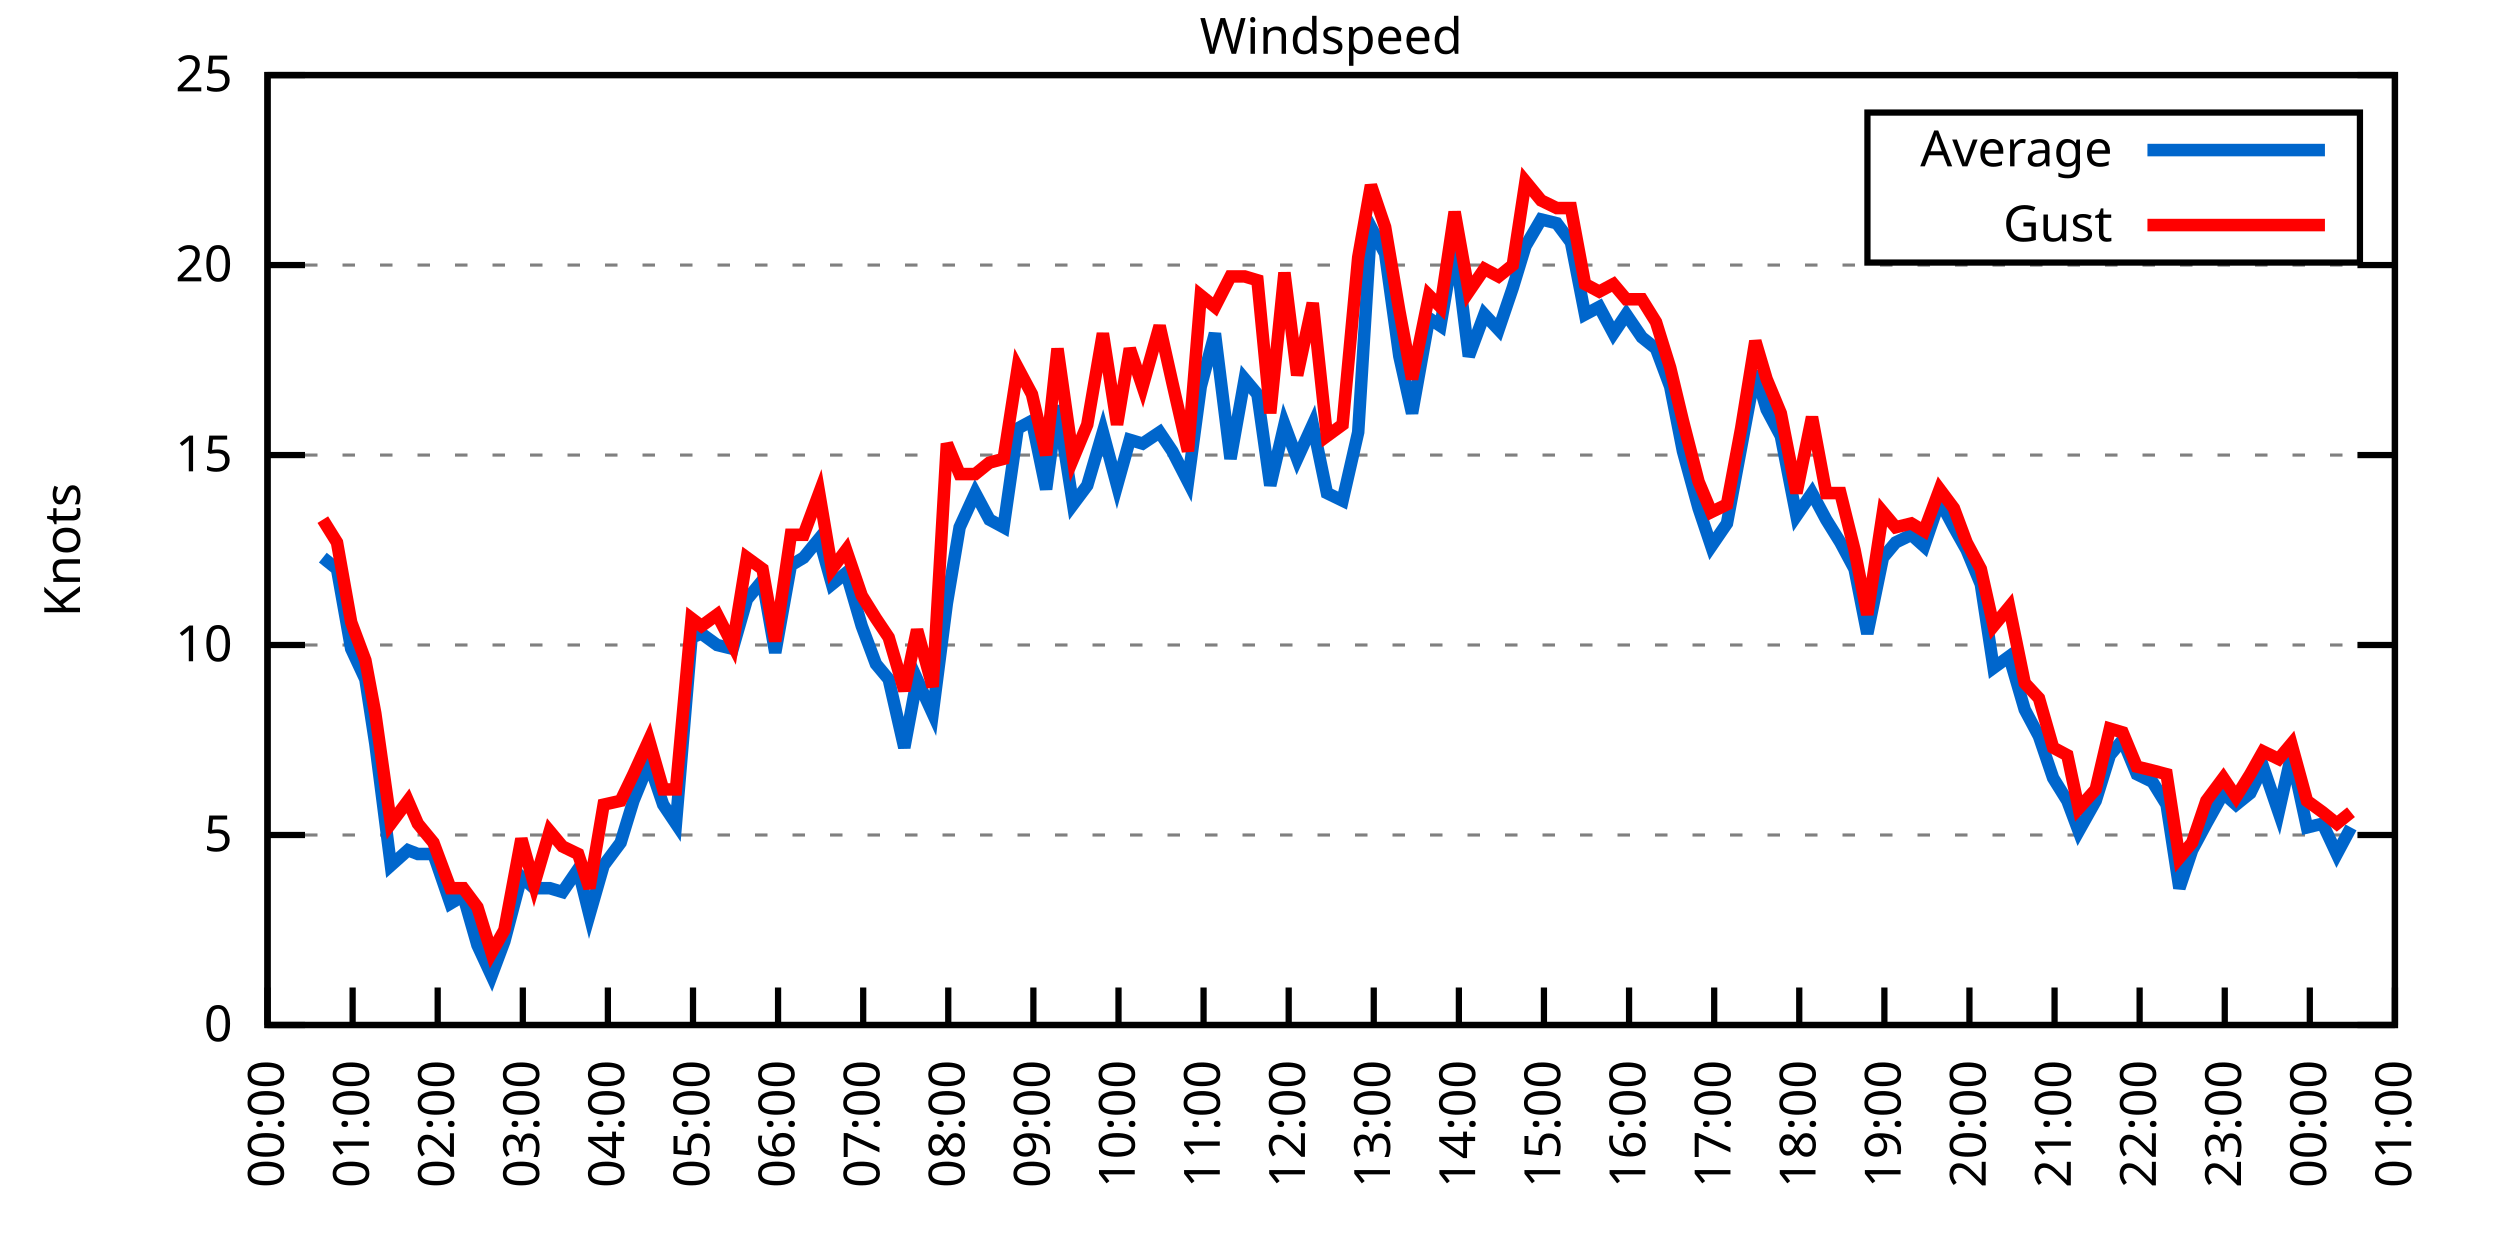
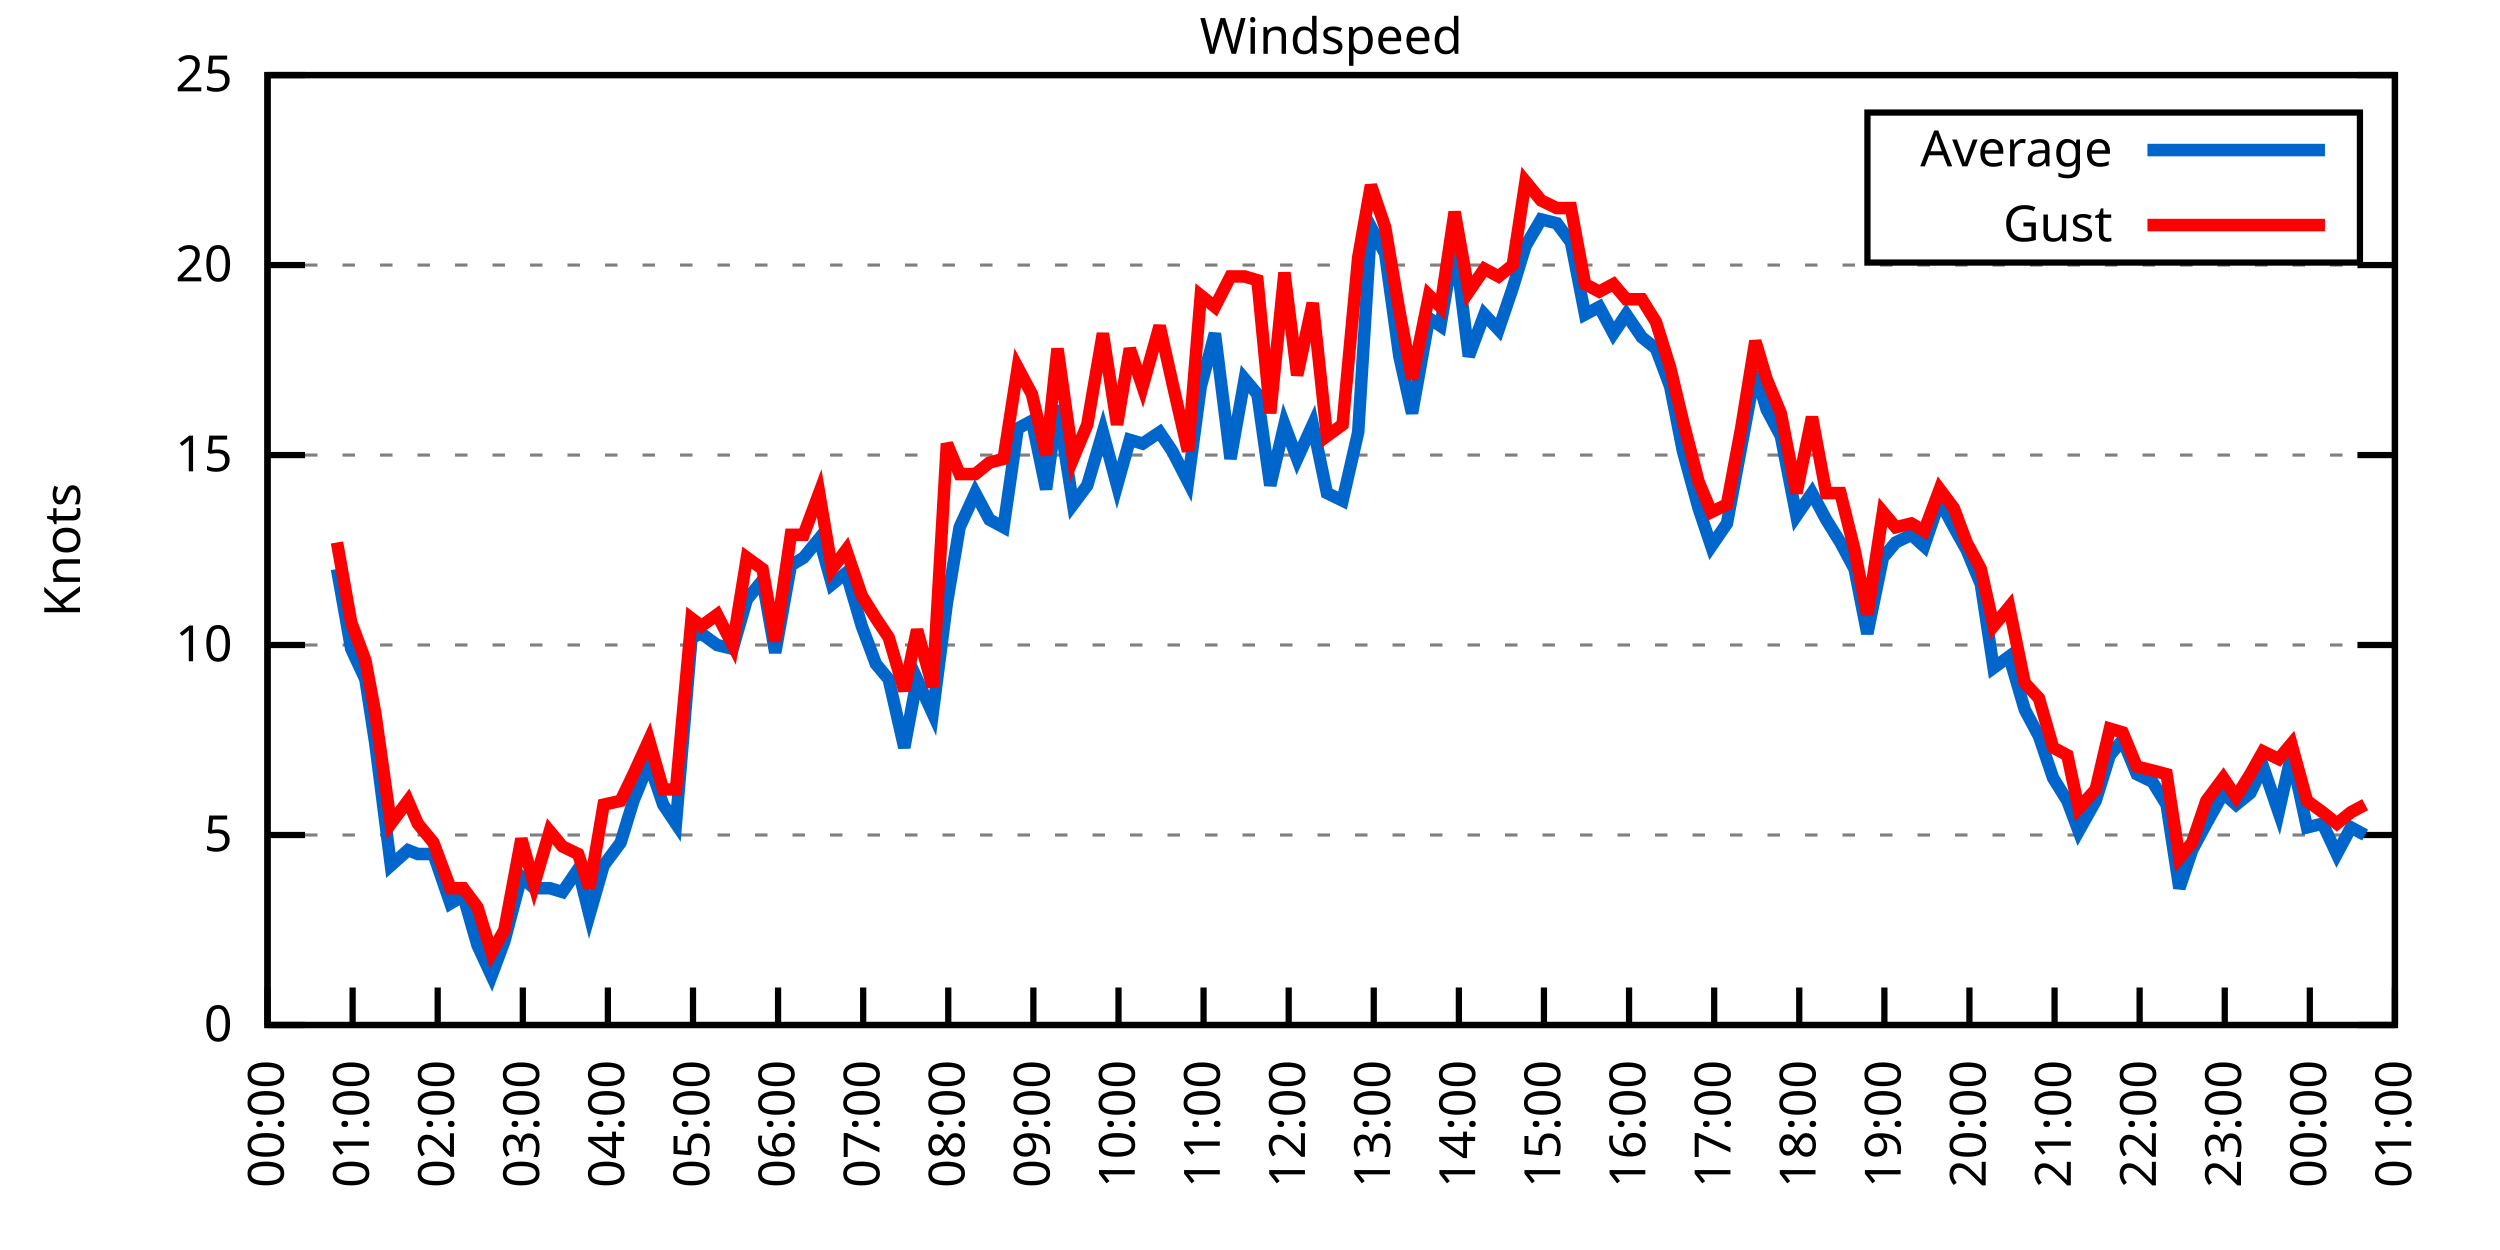
<svg xmlns="http://www.w3.org/2000/svg" xmlns:xlink="http://www.w3.org/1999/xlink" width="400" height="200" viewBox="0 0 400 200">
  <g id="gnuplot_canvas">
    <rect x="0" y="0" width="400" height="200" fill="none" />
    <defs>
      <circle id="gpDot" r="0.5" stroke-width="0.5" stroke="currentColor" />
      <path id="gpPt0" stroke-width="0.333" stroke="currentColor" d="M-1,0 h2 M0,-1 v2" />
      <path id="gpPt1" stroke-width="0.333" stroke="currentColor" d="M-1,-1 L1,1 M1,-1 L-1,1" />
      <path id="gpPt2" stroke-width="0.333" stroke="currentColor" d="M-1,0 L1,0 M0,-1 L0,1 M-1,-1 L1,1 M-1,1 L1,-1" />
      <rect id="gpPt3" stroke-width="0.333" stroke="currentColor" x="-1" y="-1" width="2" height="2" />
      <rect id="gpPt4" stroke-width="0.333" stroke="currentColor" fill="currentColor" x="-1" y="-1" width="2" height="2" />
      <circle id="gpPt5" stroke-width="0.333" stroke="currentColor" cx="0" cy="0" r="1" />
      <use xlink:href="#gpPt5" id="gpPt6" fill="currentColor" stroke="none" />
      <path id="gpPt7" stroke-width="0.333" stroke="currentColor" d="M0,-1.33 L-1.33,0.67 L1.33,0.67 z" />
      <use xlink:href="#gpPt7" id="gpPt8" fill="currentColor" stroke="none" />
      <use xlink:href="#gpPt7" id="gpPt9" stroke="currentColor" transform="rotate(180)" />
      <use xlink:href="#gpPt9" id="gpPt10" fill="currentColor" stroke="none" />
      <use xlink:href="#gpPt3" id="gpPt11" stroke="currentColor" transform="rotate(45)" />
      <use xlink:href="#gpPt11" id="gpPt12" fill="currentColor" stroke="none" />
      <path id="gpPt13" stroke-width="0.333" stroke="currentColor" d="M0,1.330 L1.265,0.411 L0.782,-1.067 L-0.782,-1.076 L-1.265,0.411 z" />
      <use xlink:href="#gpPt13" id="gpPt14" fill="currentColor" stroke="none" />
      <filter id="textbox" filterUnits="objectBoundingBox" x="0" y="0" height="1" width="1">
        <feFlood flood-color="white" flood-opacity="1" result="bgnd" />
        <feComposite in="SourceGraphic" in2="bgnd" operator="atop" />
      </filter>
      <filter id="greybox" filterUnits="objectBoundingBox" x="0" y="0" height="1" width="1">
        <feFlood flood-color="lightgrey" flood-opacity="1" result="grey" />
        <feComposite in="SourceGraphic" in2="grey" operator="atop" />
      </filter>
    </defs>
    <g fill="none" color="white" stroke="currentColor" stroke-width="1.00" stroke-linecap="butt" stroke-linejoin="miter">
</g>
    <g fill="none" color="black" stroke="currentColor" stroke-width="1.00" stroke-linecap="butt" stroke-linejoin="miter">
      <g stroke="none" shape-rendering="crispEdges">
        <polygon fill="rgb(255, 255, 255)" points="42.80,164.00 383.18,164.00 383.18,12.02 42.80,12.02 " />
      </g>
    </g>
    <g fill="none" color="black" stroke="currentColor" stroke-width="1.00" stroke-linecap="butt" stroke-linejoin="miter">
</g>
    <g fill="none" color="black" stroke="black" stroke-width="0.50" stroke-linecap="butt" stroke-linejoin="miter">
</g>
    <g fill="none" color="gray" stroke="currentColor" stroke-width="0.50" stroke-linecap="butt" stroke-linejoin="miter">
      <path stroke="gray" stroke-dasharray="2,4" class="gridline" d="M42.80,164.00 L383.19,164.00  " />
    </g>
    <g fill="none" color="gray" stroke="gray" stroke-width="1.00" stroke-linecap="butt" stroke-linejoin="miter">
</g>
    <g fill="none" color="black" stroke="currentColor" stroke-width="1.00" stroke-linecap="butt" stroke-linejoin="miter">
      <path stroke="black" d="M42.80,164.00 L48.80,164.00 M383.19,164.00 L377.19,164.00  " />
      <g transform="translate(37.20,166.60)" stroke="none" fill="black" font-family="Sans" font-size="8.00" text-anchor="end">
        <text>
          <tspan font-family="Sans"> 0</tspan>
        </text>
      </g>
    </g>
    <g fill="none" color="black" stroke="currentColor" stroke-width="1.00" stroke-linecap="butt" stroke-linejoin="miter">
</g>
    <g fill="none" color="black" stroke="black" stroke-width="0.50" stroke-linecap="butt" stroke-linejoin="miter">
</g>
    <g fill="none" color="gray" stroke="currentColor" stroke-width="0.50" stroke-linecap="butt" stroke-linejoin="miter">
      <path stroke="gray" stroke-dasharray="2,4" class="gridline" d="M42.80,133.60 L383.19,133.60  " />
    </g>
    <g fill="none" color="gray" stroke="gray" stroke-width="1.00" stroke-linecap="butt" stroke-linejoin="miter">
</g>
    <g fill="none" color="black" stroke="currentColor" stroke-width="1.00" stroke-linecap="butt" stroke-linejoin="miter">
      <path stroke="black" d="M42.80,133.60 L48.80,133.60 M383.19,133.60 L377.19,133.60  " />
      <g transform="translate(37.20,136.20)" stroke="none" fill="black" font-family="Sans" font-size="8.00" text-anchor="end">
        <text>
          <tspan font-family="Sans"> 5</tspan>
        </text>
      </g>
    </g>
    <g fill="none" color="black" stroke="currentColor" stroke-width="1.00" stroke-linecap="butt" stroke-linejoin="miter">
</g>
    <g fill="none" color="black" stroke="black" stroke-width="0.50" stroke-linecap="butt" stroke-linejoin="miter">
</g>
    <g fill="none" color="gray" stroke="currentColor" stroke-width="0.50" stroke-linecap="butt" stroke-linejoin="miter">
      <path stroke="gray" stroke-dasharray="2,4" class="gridline" d="M42.80,103.20 L383.19,103.20  " />
    </g>
    <g fill="none" color="gray" stroke="gray" stroke-width="1.00" stroke-linecap="butt" stroke-linejoin="miter">
</g>
    <g fill="none" color="black" stroke="currentColor" stroke-width="1.00" stroke-linecap="butt" stroke-linejoin="miter">
      <path stroke="black" d="M42.80,103.20 L48.80,103.20 M383.19,103.20 L377.19,103.20  " />
      <g transform="translate(37.20,105.80)" stroke="none" fill="black" font-family="Sans" font-size="8.00" text-anchor="end">
        <text>
          <tspan font-family="Sans"> 10</tspan>
        </text>
      </g>
    </g>
    <g fill="none" color="black" stroke="currentColor" stroke-width="1.00" stroke-linecap="butt" stroke-linejoin="miter">
</g>
    <g fill="none" color="black" stroke="black" stroke-width="0.50" stroke-linecap="butt" stroke-linejoin="miter">
</g>
    <g fill="none" color="gray" stroke="currentColor" stroke-width="0.50" stroke-linecap="butt" stroke-linejoin="miter">
      <path stroke="gray" stroke-dasharray="2,4" class="gridline" d="M42.80,72.81 L383.19,72.81  " />
    </g>
    <g fill="none" color="gray" stroke="gray" stroke-width="1.00" stroke-linecap="butt" stroke-linejoin="miter">
</g>
    <g fill="none" color="black" stroke="currentColor" stroke-width="1.00" stroke-linecap="butt" stroke-linejoin="miter">
      <path stroke="black" d="M42.80,72.81 L48.80,72.81 M383.19,72.81 L377.19,72.81  " />
      <g transform="translate(37.20,75.41)" stroke="none" fill="black" font-family="Sans" font-size="8.00" text-anchor="end">
        <text>
          <tspan font-family="Sans"> 15</tspan>
        </text>
      </g>
    </g>
    <g fill="none" color="black" stroke="currentColor" stroke-width="1.00" stroke-linecap="butt" stroke-linejoin="miter">
</g>
    <g fill="none" color="black" stroke="black" stroke-width="0.50" stroke-linecap="butt" stroke-linejoin="miter">
</g>
    <g fill="none" color="gray" stroke="currentColor" stroke-width="0.50" stroke-linecap="butt" stroke-linejoin="miter">
      <path stroke="gray" stroke-dasharray="2,4" class="gridline" d="M42.80,42.41 L383.19,42.41  " />
    </g>
    <g fill="none" color="gray" stroke="gray" stroke-width="1.00" stroke-linecap="butt" stroke-linejoin="miter">
</g>
    <g fill="none" color="black" stroke="currentColor" stroke-width="1.00" stroke-linecap="butt" stroke-linejoin="miter">
      <path stroke="black" d="M42.80,42.41 L48.80,42.41 M383.19,42.41 L377.19,42.41  " />
      <g transform="translate(37.20,45.01)" stroke="none" fill="black" font-family="Sans" font-size="8.00" text-anchor="end">
        <text>
          <tspan font-family="Sans"> 20</tspan>
        </text>
      </g>
    </g>
    <g fill="none" color="black" stroke="currentColor" stroke-width="1.00" stroke-linecap="butt" stroke-linejoin="miter">
</g>
    <g fill="none" color="black" stroke="black" stroke-width="0.50" stroke-linecap="butt" stroke-linejoin="miter">
</g>
    <g fill="none" color="gray" stroke="currentColor" stroke-width="0.50" stroke-linecap="butt" stroke-linejoin="miter">
      <path stroke="gray" stroke-dasharray="2,4" class="gridline" d="M42.80,12.01 L383.19,12.01  " />
    </g>
    <g fill="none" color="gray" stroke="gray" stroke-width="1.00" stroke-linecap="butt" stroke-linejoin="miter">
</g>
    <g fill="none" color="black" stroke="currentColor" stroke-width="1.00" stroke-linecap="butt" stroke-linejoin="miter">
      <path stroke="black" d="M42.80,12.01 L48.80,12.01 M383.19,12.01 L377.19,12.01  " />
      <g transform="translate(37.20,14.61)" stroke="none" fill="black" font-family="Sans" font-size="8.00" text-anchor="end">
        <text>
          <tspan font-family="Sans"> 25</tspan>
        </text>
      </g>
    </g>
    <g fill="none" color="black" stroke="currentColor" stroke-width="1.00" stroke-linecap="butt" stroke-linejoin="miter">
      <path stroke="black" d="M42.80,164.00 L42.80,158.00  " />
      <g transform="translate(45.40,169.60) rotate(270.00)" stroke="none" fill="black" font-family="Sans" font-size="8.00" text-anchor="end">
        <text>
          <tspan font-family="Sans">00:00</tspan>
        </text>
      </g>
    </g>
    <g fill="none" color="black" stroke="currentColor" stroke-width="1.00" stroke-linecap="butt" stroke-linejoin="miter">
      <path stroke="black" d="M56.42,164.00 L56.42,158.00  " />
      <g transform="translate(59.02,169.60) rotate(270.00)" stroke="none" fill="black" font-family="Sans" font-size="8.00" text-anchor="end">
        <text>
          <tspan font-family="Sans">01:00</tspan>
        </text>
      </g>
    </g>
    <g fill="none" color="black" stroke="currentColor" stroke-width="1.00" stroke-linecap="butt" stroke-linejoin="miter">
      <path stroke="black" d="M70.03,164.00 L70.03,158.00  " />
      <g transform="translate(72.63,169.60) rotate(270.00)" stroke="none" fill="black" font-family="Sans" font-size="8.00" text-anchor="end">
        <text>
          <tspan font-family="Sans">02:00</tspan>
        </text>
      </g>
    </g>
    <g fill="none" color="black" stroke="currentColor" stroke-width="1.00" stroke-linecap="butt" stroke-linejoin="miter">
      <path stroke="black" d="M83.65,164.00 L83.65,158.00  " />
      <g transform="translate(86.25,169.60) rotate(270.00)" stroke="none" fill="black" font-family="Sans" font-size="8.00" text-anchor="end">
        <text>
          <tspan font-family="Sans">03:00</tspan>
        </text>
      </g>
    </g>
    <g fill="none" color="black" stroke="currentColor" stroke-width="1.00" stroke-linecap="butt" stroke-linejoin="miter">
      <path stroke="black" d="M97.26,164.00 L97.26,158.00  " />
      <g transform="translate(99.86,169.60) rotate(270.00)" stroke="none" fill="black" font-family="Sans" font-size="8.00" text-anchor="end">
        <text>
          <tspan font-family="Sans">04:00</tspan>
        </text>
      </g>
    </g>
    <g fill="none" color="black" stroke="currentColor" stroke-width="1.00" stroke-linecap="butt" stroke-linejoin="miter">
      <path stroke="black" d="M110.88,164.00 L110.88,158.00  " />
      <g transform="translate(113.48,169.60) rotate(270.00)" stroke="none" fill="black" font-family="Sans" font-size="8.00" text-anchor="end">
        <text>
          <tspan font-family="Sans">05:00</tspan>
        </text>
      </g>
    </g>
    <g fill="none" color="black" stroke="currentColor" stroke-width="1.00" stroke-linecap="butt" stroke-linejoin="miter">
      <path stroke="black" d="M124.49,164.00 L124.49,158.00  " />
      <g transform="translate(127.09,169.60) rotate(270.00)" stroke="none" fill="black" font-family="Sans" font-size="8.00" text-anchor="end">
        <text>
          <tspan font-family="Sans">06:00</tspan>
        </text>
      </g>
    </g>
    <g fill="none" color="black" stroke="currentColor" stroke-width="1.00" stroke-linecap="butt" stroke-linejoin="miter">
      <path stroke="black" d="M138.11,164.00 L138.11,158.00  " />
      <g transform="translate(140.71,169.60) rotate(270.00)" stroke="none" fill="black" font-family="Sans" font-size="8.00" text-anchor="end">
        <text>
          <tspan font-family="Sans">07:00</tspan>
        </text>
      </g>
    </g>
    <g fill="none" color="black" stroke="currentColor" stroke-width="1.00" stroke-linecap="butt" stroke-linejoin="miter">
      <path stroke="black" d="M151.72,164.00 L151.72,158.00  " />
      <g transform="translate(154.32,169.60) rotate(270.00)" stroke="none" fill="black" font-family="Sans" font-size="8.00" text-anchor="end">
        <text>
          <tspan font-family="Sans">08:00</tspan>
        </text>
      </g>
    </g>
    <g fill="none" color="black" stroke="currentColor" stroke-width="1.00" stroke-linecap="butt" stroke-linejoin="miter">
      <path stroke="black" d="M165.34,164.00 L165.34,158.00  " />
      <g transform="translate(167.94,169.60) rotate(270.00)" stroke="none" fill="black" font-family="Sans" font-size="8.00" text-anchor="end">
        <text>
          <tspan font-family="Sans">09:00</tspan>
        </text>
      </g>
    </g>
    <g fill="none" color="black" stroke="currentColor" stroke-width="1.00" stroke-linecap="butt" stroke-linejoin="miter">
      <path stroke="black" d="M178.96,164.00 L178.96,158.00  " />
      <g transform="translate(181.56,169.60) rotate(270.00)" stroke="none" fill="black" font-family="Sans" font-size="8.00" text-anchor="end">
        <text>
          <tspan font-family="Sans">10:00</tspan>
        </text>
      </g>
    </g>
    <g fill="none" color="black" stroke="currentColor" stroke-width="1.00" stroke-linecap="butt" stroke-linejoin="miter">
      <path stroke="black" d="M192.57,164.00 L192.57,158.00  " />
      <g transform="translate(195.17,169.60) rotate(270.00)" stroke="none" fill="black" font-family="Sans" font-size="8.00" text-anchor="end">
        <text>
          <tspan font-family="Sans">11:00</tspan>
        </text>
      </g>
    </g>
    <g fill="none" color="black" stroke="currentColor" stroke-width="1.00" stroke-linecap="butt" stroke-linejoin="miter">
      <path stroke="black" d="M206.19,164.00 L206.19,158.00  " />
      <g transform="translate(208.79,169.60) rotate(270.00)" stroke="none" fill="black" font-family="Sans" font-size="8.00" text-anchor="end">
        <text>
          <tspan font-family="Sans">12:00</tspan>
        </text>
      </g>
    </g>
    <g fill="none" color="black" stroke="currentColor" stroke-width="1.00" stroke-linecap="butt" stroke-linejoin="miter">
      <path stroke="black" d="M219.80,164.00 L219.80,158.00  " />
      <g transform="translate(222.40,169.60) rotate(270.00)" stroke="none" fill="black" font-family="Sans" font-size="8.00" text-anchor="end">
        <text>
          <tspan font-family="Sans">13:00</tspan>
        </text>
      </g>
    </g>
    <g fill="none" color="black" stroke="currentColor" stroke-width="1.00" stroke-linecap="butt" stroke-linejoin="miter">
      <path stroke="black" d="M233.42,164.00 L233.42,158.00  " />
      <g transform="translate(236.02,169.60) rotate(270.00)" stroke="none" fill="black" font-family="Sans" font-size="8.00" text-anchor="end">
        <text>
          <tspan font-family="Sans">14:00</tspan>
        </text>
      </g>
    </g>
    <g fill="none" color="black" stroke="currentColor" stroke-width="1.00" stroke-linecap="butt" stroke-linejoin="miter">
      <path stroke="black" d="M247.03,164.00 L247.03,158.00  " />
      <g transform="translate(249.63,169.60) rotate(270.00)" stroke="none" fill="black" font-family="Sans" font-size="8.00" text-anchor="end">
        <text>
          <tspan font-family="Sans">15:00</tspan>
        </text>
      </g>
    </g>
    <g fill="none" color="black" stroke="currentColor" stroke-width="1.00" stroke-linecap="butt" stroke-linejoin="miter">
      <path stroke="black" d="M260.65,164.00 L260.65,158.00  " />
      <g transform="translate(263.25,169.60) rotate(270.00)" stroke="none" fill="black" font-family="Sans" font-size="8.00" text-anchor="end">
        <text>
          <tspan font-family="Sans">16:00</tspan>
        </text>
      </g>
    </g>
    <g fill="none" color="black" stroke="currentColor" stroke-width="1.00" stroke-linecap="butt" stroke-linejoin="miter">
      <path stroke="black" d="M274.27,164.00 L274.27,158.00  " />
      <g transform="translate(276.87,169.60) rotate(270.00)" stroke="none" fill="black" font-family="Sans" font-size="8.00" text-anchor="end">
        <text>
          <tspan font-family="Sans">17:00</tspan>
        </text>
      </g>
    </g>
    <g fill="none" color="black" stroke="currentColor" stroke-width="1.00" stroke-linecap="butt" stroke-linejoin="miter">
      <path stroke="black" d="M287.88,164.00 L287.88,158.00  " />
      <g transform="translate(290.48,169.60) rotate(270.00)" stroke="none" fill="black" font-family="Sans" font-size="8.00" text-anchor="end">
        <text>
          <tspan font-family="Sans">18:00</tspan>
        </text>
      </g>
    </g>
    <g fill="none" color="black" stroke="currentColor" stroke-width="1.00" stroke-linecap="butt" stroke-linejoin="miter">
      <path stroke="black" d="M301.50,164.00 L301.50,158.00  " />
      <g transform="translate(304.10,169.60) rotate(270.00)" stroke="none" fill="black" font-family="Sans" font-size="8.00" text-anchor="end">
        <text>
          <tspan font-family="Sans">19:00</tspan>
        </text>
      </g>
    </g>
    <g fill="none" color="black" stroke="currentColor" stroke-width="1.00" stroke-linecap="butt" stroke-linejoin="miter">
      <path stroke="black" d="M315.11,164.00 L315.11,158.00  " />
      <g transform="translate(317.71,169.60) rotate(270.00)" stroke="none" fill="black" font-family="Sans" font-size="8.00" text-anchor="end">
        <text>
          <tspan font-family="Sans">20:00</tspan>
        </text>
      </g>
    </g>
    <g fill="none" color="black" stroke="currentColor" stroke-width="1.00" stroke-linecap="butt" stroke-linejoin="miter">
      <path stroke="black" d="M328.73,164.00 L328.73,158.00  " />
      <g transform="translate(331.33,169.60) rotate(270.00)" stroke="none" fill="black" font-family="Sans" font-size="8.00" text-anchor="end">
        <text>
          <tspan font-family="Sans">21:00</tspan>
        </text>
      </g>
    </g>
    <g fill="none" color="black" stroke="currentColor" stroke-width="1.00" stroke-linecap="butt" stroke-linejoin="miter">
      <path stroke="black" d="M342.34,164.00 L342.34,158.00  " />
      <g transform="translate(344.94,169.60) rotate(270.00)" stroke="none" fill="black" font-family="Sans" font-size="8.00" text-anchor="end">
        <text>
          <tspan font-family="Sans">22:00</tspan>
        </text>
      </g>
    </g>
    <g fill="none" color="black" stroke="currentColor" stroke-width="1.00" stroke-linecap="butt" stroke-linejoin="miter">
      <path stroke="black" d="M355.96,164.00 L355.96,158.00  " />
      <g transform="translate(358.56,169.60) rotate(270.00)" stroke="none" fill="black" font-family="Sans" font-size="8.00" text-anchor="end">
        <text>
          <tspan font-family="Sans">23:00</tspan>
        </text>
      </g>
    </g>
    <g fill="none" color="black" stroke="currentColor" stroke-width="1.00" stroke-linecap="butt" stroke-linejoin="miter">
      <path stroke="black" d="M369.57,164.00 L369.57,158.00  " />
      <g transform="translate(372.17,169.60) rotate(270.00)" stroke="none" fill="black" font-family="Sans" font-size="8.00" text-anchor="end">
        <text>
          <tspan font-family="Sans">00:00</tspan>
        </text>
      </g>
    </g>
    <g fill="none" color="black" stroke="currentColor" stroke-width="1.00" stroke-linecap="butt" stroke-linejoin="miter">
      <path stroke="black" d="M383.19,164.00 L383.19,158.00  " />
      <g transform="translate(385.79,169.60) rotate(270.00)" stroke="none" fill="black" font-family="Sans" font-size="8.00" text-anchor="end">
        <text>
          <tspan font-family="Sans">01:00</tspan>
        </text>
      </g>
    </g>
    <g fill="none" color="black" stroke="currentColor" stroke-width="1.00" stroke-linecap="butt" stroke-linejoin="miter">
</g>
    <g fill="none" color="black" stroke="currentColor" stroke-width="1.00" stroke-linecap="butt" stroke-linejoin="miter">
      <path stroke="black" d="M42.80,12.01 L42.80,164.00 L383.19,164.00 L383.19,12.01 L42.80,12.01 Z  " />
    </g>
    <g fill="none" color="black" stroke="currentColor" stroke-width="1.00" stroke-linecap="butt" stroke-linejoin="miter">
</g>
    <g fill="none" color="black" stroke="currentColor" stroke-width="1.00" stroke-linecap="butt" stroke-linejoin="miter">
      <path stroke="black" d="M298.79,42.01 L298.79,18.01 L377.59,18.01 L377.59,42.01 L298.79,42.01 Z  " />
    </g>
    <g id="Windspeed_plot_1">
      <g fill="none" color="white" stroke="black" stroke-width="2.00" stroke-linecap="butt" stroke-linejoin="miter">
</g>
      <g fill="none" color="black" stroke="currentColor" stroke-width="2.00" stroke-linecap="butt" stroke-linejoin="miter">
        <g transform="translate(337.99,26.61)" stroke="none" fill="black" font-family="Sans" font-size="8.00" text-anchor="end">
          <text>
            <tspan font-family="Sans">Average</tspan>
          </text>
        </g>
      </g>
      <g fill="none" color="black" stroke="currentColor" stroke-width="2.00" stroke-linecap="butt" stroke-linejoin="miter">
-         <path stroke="rgb(  0, 102, 204)" d="M343.59,24.01 L371.99,24.01 M51.65,89.22 L53.92,91.04 L56.19,103.81 L58.46,108.68 L60.05,119.01 L62.54,138.47   L65.27,136.03 L66.85,136.64 L69.35,136.64 L72.07,144.55 L74.12,143.33 L76.39,151.23 L78.65,156.10 L80.70,150.62   L83.42,140.29 L85.46,142.11 L87.96,142.11 L90.00,142.72 L92.50,139.07 L94.31,146.37 L96.58,138.47 L99.30,134.82   L101.35,128.13 L103.84,122.05 L106.11,128.74 L108.15,131.78 L110.65,101.99 L112.24,101.38 L114.74,103.20 L117.23,103.81   L119.50,95.91 L122.00,92.87 L124.04,104.42 L126.54,90.44 L128.58,89.22 L131.07,86.18 L133.12,93.48 L135.39,91.65   L137.88,100.16 L140.15,106.24 L142.19,108.68 L144.69,119.62 L146.73,108.68 L149.23,114.15 L151.50,96.52 L153.54,84.36   L156.04,78.89 L158.31,83.14 L160.57,84.36 L162.84,68.55 L165.11,67.33 L167.38,78.28 L169.20,64.90 L171.69,80.71   L173.96,77.67 L176.46,69.16 L178.73,77.67 L180.77,70.37 L182.81,70.98 L185.54,69.16 L187.58,72.20 L190.08,77.06   L192.12,61.86 L194.39,53.35 L196.88,73.41 L199.15,60.65 L201.19,63.08 L203.24,77.67 L205.51,67.94 L207.55,73.41   L210.04,67.94 L212.31,78.89 L214.81,80.10 L217.31,69.16 L219.35,36.33 L221.62,40.58 L223.89,57.00 L225.93,66.12   L228.65,50.92 L230.47,52.14 L232.74,38.76 L235.01,57.00 L237.50,50.31 L239.77,52.74 L242.04,46.06 L244.08,39.37   L246.58,35.11 L249.08,35.72 L251.35,38.76 L253.61,50.31 L255.88,49.10 L258.15,53.35 L260.20,50.31 L262.69,53.96   L264.96,55.78 L267.23,61.86 L269.27,72.20 L271.77,81.32 L273.81,87.40 L276.31,83.75 L278.58,71.59 L280.85,59.43   L282.66,65.51 L284.93,69.77 L287.43,82.53 L289.92,78.89 L292.19,83.14 L294.46,86.79 L296.73,91.04 L298.77,101.38   L301.27,89.22 L303.31,86.79 L305.81,85.57 L307.85,87.40 L310.35,80.10 L312.62,84.36 L314.66,88.00 L316.93,93.48   L318.97,106.85 L321.47,105.03 L323.96,113.54 L326.23,117.80 L328.50,124.48 L330.77,128.13 L332.59,132.99 L335.31,128.13   L337.58,120.83 L339.62,118.40 L341.89,123.87 L344.39,125.09 L346.65,128.74 L348.70,142.11 L350.74,136.03 L353.01,131.78   L355.73,126.91 L357.77,128.74 L360.04,126.91 L362.09,122.66 L364.58,129.95 L366.62,120.83 L369.12,132.39 L371.62,131.78   L373.89,136.64 L376.16,132.39  " />
+         <path stroke="rgb(  0, 102, 204)" d="M343.59,24.01 L371.99,24.01 M53.92,91.04 L56.19,103.81 L58.46,108.68 L60.05,119.01 L62.54,138.47 L65.27,136.03   L66.85,136.64 L69.35,136.64 L72.07,144.55 L74.12,143.33 L76.39,151.23 L78.65,156.10 L80.70,150.62 L83.42,140.29   L85.46,142.11 L87.96,142.11 L90.00,142.72 L92.50,139.07 L94.31,146.37 L96.58,138.47 L99.30,134.82 L101.35,128.13   L103.84,122.05 L106.11,128.74 L108.15,131.78 L110.65,101.99 L112.24,101.38 L114.74,103.20 L117.23,103.81 L119.50,95.91   L122.00,92.87 L124.04,104.42 L126.54,90.44 L128.58,89.22 L131.07,86.18 L133.12,93.48 L135.39,91.65 L137.88,100.16   L140.15,106.24 L142.19,108.68 L144.69,119.62 L146.73,108.68 L149.23,114.15 L151.50,96.52 L153.54,84.36 L156.04,78.89   L158.31,83.14 L160.57,84.36 L162.84,68.55 L165.11,67.33 L167.38,78.28 L169.20,64.90 L171.69,80.71 L173.96,77.67   L176.46,69.16 L178.73,77.67 L180.77,70.37 L182.81,70.98 L185.54,69.16 L187.58,72.20 L190.08,77.06 L192.12,61.86   L194.39,53.35 L196.88,73.41 L199.15,60.65 L201.19,63.08 L203.24,77.67 L205.51,67.94 L207.55,73.41 L210.04,67.94   L212.31,78.89 L214.81,80.10 L217.31,69.16 L219.35,36.33 L221.62,40.58 L223.89,57.00 L225.93,66.12 L228.65,50.92   L230.47,52.14 L232.74,38.76 L235.01,57.00 L237.50,50.31 L239.77,52.74 L242.04,46.06 L244.08,39.37 L246.58,35.11   L249.08,35.72 L251.35,38.76 L253.61,50.31 L255.88,49.10 L258.15,53.35 L260.20,50.31 L262.69,53.96 L264.96,55.78   L267.23,61.86 L269.27,72.20 L271.77,81.32 L273.81,87.40 L276.31,83.75 L278.58,71.59 L280.85,59.43 L282.66,65.51   L284.93,69.77 L287.43,82.53 L289.92,78.89 L292.19,83.14 L294.46,86.79 L296.73,91.04 L298.77,101.38 L301.27,89.22   L303.31,86.79 L305.81,85.57 L307.85,87.40 L310.35,80.10 L312.62,84.36 L314.66,88.00 L316.93,93.48 L318.97,106.85   L321.47,105.03 L323.96,113.54 L326.23,117.80 L328.50,124.48 L330.77,128.13 L332.59,132.99 L335.31,128.13 L337.58,120.83   L339.62,118.40 L341.89,123.87 L344.39,125.09 L346.65,128.74 L348.70,142.11 L350.74,136.03 L353.01,131.78 L355.73,126.91   L357.77,128.74 L360.04,126.91 L362.09,122.66 L364.58,129.95 L366.62,120.83 L369.12,132.39 L371.62,131.78 L373.89,136.64   L376.16,132.39 L378.42,133.60  " />
      </g>
    </g>
    <g id="Windspeed_plot_2">
      <g fill="none" color="black" stroke="currentColor" stroke-width="2.00" stroke-linecap="butt" stroke-linejoin="miter">
        <g transform="translate(337.99,38.61)" stroke="none" fill="black" font-family="Sans" font-size="8.00" text-anchor="end">
          <text>
            <tspan font-family="Sans">Gust</tspan>
          </text>
        </g>
      </g>
      <g fill="none" color="black" stroke="currentColor" stroke-width="2.00" stroke-linecap="butt" stroke-linejoin="miter">
-         <path stroke="rgb(255,   0,   0)" d="M343.59,36.01 L371.99,36.01 M51.65,83.14 L53.92,86.79 L56.19,99.56 L58.46,105.64 L60.05,114.15 L62.54,131.78   L65.27,128.13 L66.85,131.78 L69.35,134.82 L72.07,142.11 L74.12,142.11 L76.39,145.15 L78.65,152.45 L80.70,148.80   L83.42,134.21 L85.46,141.51 L87.96,132.99 L90.00,135.43 L92.50,136.64 L94.31,142.11 L96.58,128.74 L99.30,128.13   L101.35,123.87 L103.84,118.40 L106.11,126.31 L108.15,126.31 L110.65,98.95 L112.24,100.16 L114.74,98.34 L117.23,103.20   L119.50,89.22 L122.00,91.04 L124.04,102.60 L126.54,85.57 L128.58,85.57 L131.07,78.89 L133.12,91.04 L135.39,88.00   L137.88,95.30 L140.15,98.95 L142.19,101.99 L144.69,110.50 L146.73,100.77 L149.23,109.89 L151.50,70.98 L153.54,75.85   L156.04,75.85 L158.31,74.02 L160.57,73.41 L162.84,58.82 L165.11,63.08 L167.38,72.81 L169.20,55.78 L171.69,73.41   L173.96,67.94 L176.46,53.35 L178.73,67.94 L180.77,55.78 L182.81,61.86 L185.54,52.14 L187.58,61.25 L190.08,72.20   L192.12,47.27 L194.39,49.10 L196.88,44.23 L199.15,44.23 L201.19,44.84 L203.24,66.12 L205.51,43.62 L207.55,60.04   L210.04,48.49 L212.31,69.77 L214.81,67.94 L217.31,41.19 L219.35,29.64 L221.62,36.33 L223.89,49.70 L225.93,60.65   L228.65,47.27 L230.47,49.10 L232.74,33.90 L235.01,46.66 L237.50,43.02 L239.77,44.23 L242.04,42.41 L244.08,29.03   L246.58,32.07 L249.08,33.29 L251.35,33.29 L253.61,45.45 L255.88,46.66 L258.15,45.45 L260.20,47.88 L262.69,47.88   L264.96,51.53 L267.23,58.82 L269.27,67.33 L271.77,77.06 L273.81,81.93 L276.31,80.71 L278.58,68.55 L280.85,54.57   L282.66,60.65 L284.93,66.12 L287.43,78.89 L289.92,66.73 L292.19,78.89 L294.46,78.89 L296.73,88.00 L298.77,98.34   L301.27,81.93 L303.31,84.36 L305.81,83.75 L307.85,84.97 L310.35,78.28 L312.62,81.32 L314.66,86.79 L316.93,91.04   L318.97,100.16 L321.47,97.12 L323.96,109.28 L326.23,111.72 L328.50,119.62 L330.77,120.83 L332.59,129.35 L335.31,126.31   L337.58,116.58 L339.62,117.19 L341.89,122.66 L344.39,123.27 L346.65,123.87 L348.70,137.25 L350.74,134.82 L353.01,128.13   L355.73,124.48 L357.77,127.52 L360.04,123.87 L362.09,120.23 L364.58,121.44 L366.62,119.01 L369.12,128.13 L371.62,129.95   L373.89,131.78 L376.16,129.95  " />
+         <path stroke="rgb(255,   0,   0)" d="M343.59,36.01 L371.99,36.01 M53.92,86.79 L56.19,99.56 L58.46,105.64 L60.05,114.15 L62.54,131.78 L65.27,128.13   L66.85,131.78 L69.35,134.82 L72.07,142.11 L74.12,142.11 L76.39,145.15 L78.65,152.45 L80.70,148.80 L83.42,134.21   L85.46,141.51 L87.96,132.99 L90.00,135.43 L92.50,136.64 L94.31,142.11 L96.58,128.74 L99.30,128.13 L101.35,123.87   L103.84,118.40 L106.11,126.31 L108.15,126.31 L110.65,98.95 L112.24,100.16 L114.74,98.34 L117.23,103.20 L119.50,89.22   L122.00,91.04 L124.04,102.60 L126.54,85.57 L128.58,85.57 L131.07,78.89 L133.12,91.04 L135.39,88.00 L137.88,95.30   L140.15,98.95 L142.19,101.99 L144.69,110.50 L146.73,100.77 L149.23,109.89 L151.50,70.98 L153.54,75.85 L156.04,75.85   L158.31,74.02 L160.57,73.41 L162.84,58.82 L165.11,63.08 L167.38,72.81 L169.20,55.78 L171.69,73.41 L173.96,67.94   L176.46,53.35 L178.73,67.94 L180.77,55.78 L182.81,61.86 L185.54,52.14 L187.58,61.25 L190.08,72.20 L192.12,47.27   L194.39,49.10 L196.88,44.23 L199.15,44.23 L201.19,44.84 L203.24,66.12 L205.51,43.62 L207.55,60.04 L210.04,48.49   L212.31,69.77 L214.81,67.94 L217.31,41.19 L219.35,29.64 L221.62,36.33 L223.89,49.70 L225.93,60.65 L228.65,47.27   L230.47,49.10 L232.74,33.90 L235.01,46.66 L237.50,43.02 L239.77,44.23 L242.04,42.41 L244.08,29.03 L246.58,32.07   L249.08,33.29 L251.35,33.29 L253.61,45.45 L255.88,46.66 L258.15,45.45 L260.20,47.88 L262.69,47.88 L264.96,51.53   L267.23,58.82 L269.27,67.33 L271.77,77.06 L273.81,81.93 L276.31,80.71 L278.58,68.55 L280.85,54.57 L282.66,60.65   L284.93,66.12 L287.43,78.89 L289.92,66.73 L292.19,78.89 L294.46,78.89 L296.73,88.00 L298.77,98.34 L301.27,81.93   L303.31,84.36 L305.81,83.75 L307.85,84.97 L310.35,78.28 L312.62,81.32 L314.66,86.79 L316.93,91.04 L318.97,100.16   L321.47,97.12 L323.96,109.28 L326.23,111.72 L328.50,119.62 L330.77,120.83 L332.59,129.35 L335.31,126.31 L337.58,116.58   L339.62,117.19 L341.89,122.66 L344.39,123.27 L346.65,123.87 L348.70,137.25 L350.74,134.82 L353.01,128.13 L355.73,124.48   L357.77,127.52 L360.04,123.87 L362.09,120.23 L364.58,121.44 L366.62,119.01 L369.12,128.13 L371.62,129.95 L373.89,131.78   L376.16,129.95 L378.42,128.74  " />
      </g>
    </g>
    <g fill="none" color="black" stroke="currentColor" stroke-width="2.00" stroke-linecap="butt" stroke-linejoin="miter">
</g>
    <g fill="none" color="black" stroke="black" stroke-width="1.00" stroke-linecap="butt" stroke-linejoin="miter">
</g>
    <g fill="none" color="black" stroke="currentColor" stroke-width="1.00" stroke-linecap="butt" stroke-linejoin="miter">
      <path stroke="black" d="M42.80,12.01 L42.80,164.00 L383.19,164.00 L383.19,12.01 L42.80,12.01 Z  " />
      <g transform="translate(12.80,88.01) rotate(270.00)" stroke="none" fill="black" font-family="Sans" font-size="8.00" text-anchor="middle">
        <text>
          <tspan font-family="Sans">Knots</tspan>
        </text>
      </g>
    </g>
    <g fill="none" color="black" stroke="currentColor" stroke-width="1.00" stroke-linecap="butt" stroke-linejoin="miter">
</g>
    <g fill="none" color="black" stroke="currentColor" stroke-width="1.00" stroke-linecap="butt" stroke-linejoin="miter">
      <g transform="translate(212.99,8.61)" stroke="none" fill="black" font-family="Sans" font-size="8.00" text-anchor="middle">
        <text>
          <tspan font-family="Sans">Windspeed</tspan>
        </text>
      </g>
    </g>
    <g fill="none" color="black" stroke="currentColor" stroke-width="1.00" stroke-linecap="butt" stroke-linejoin="miter">
</g>
  </g>
</svg>
